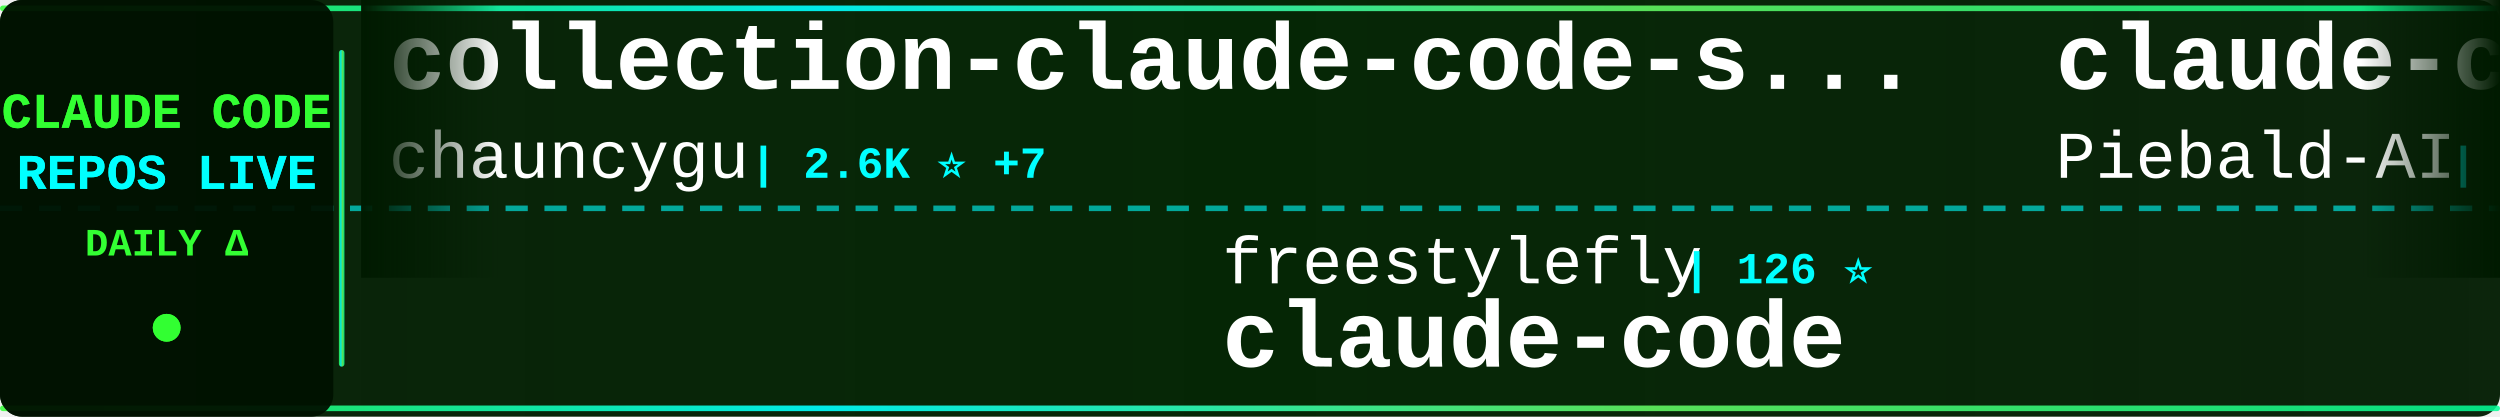
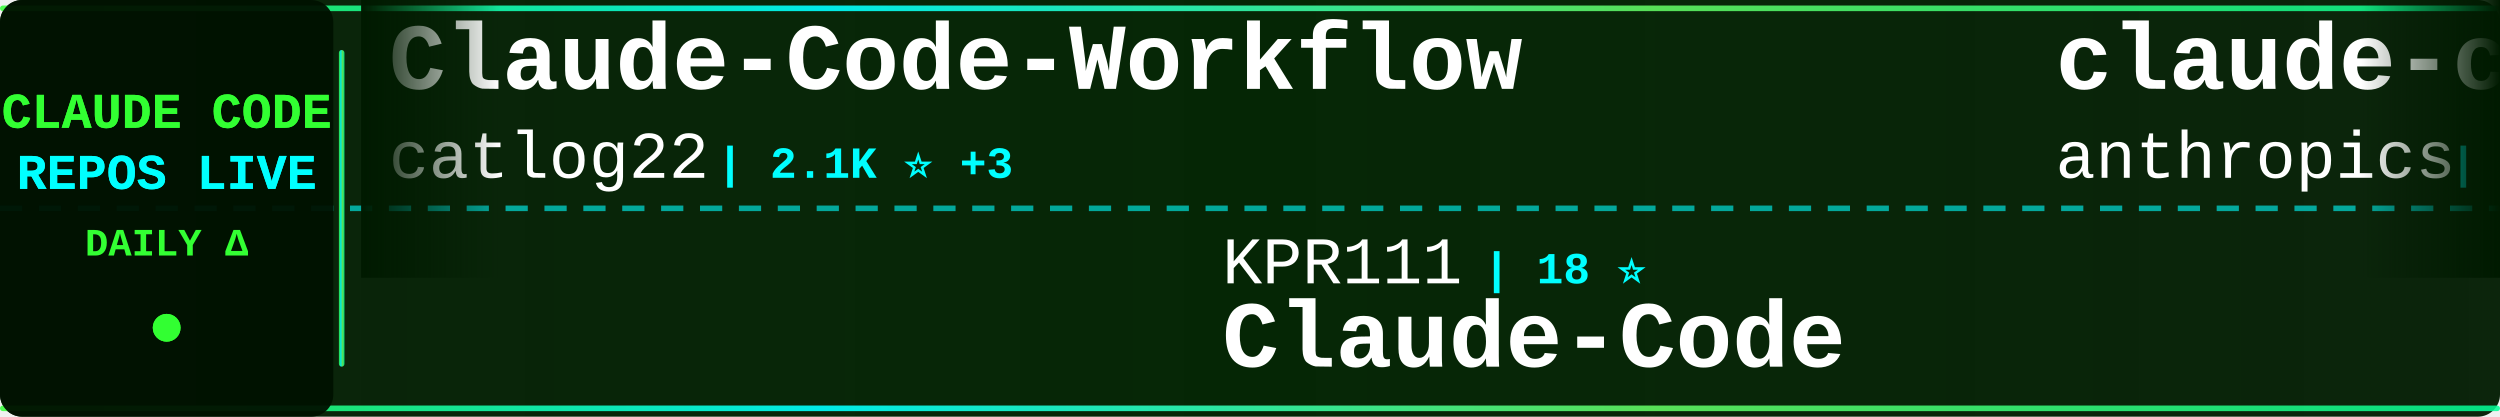
<svg xmlns="http://www.w3.org/2000/svg" width="900" height="150">
  <defs>
    <linearGradient id="tickerBg" x1="0%" y1="0%" x2="100%" y2="0%">
      <stop offset="0%" style="stop-color:#001a00;stop-opacity:0.95" />
      <stop offset="50%" style="stop-color:#002200;stop-opacity:0.98" />
      <stop offset="100%" style="stop-color:#001a00;stop-opacity:0.95" />
    </linearGradient>
    <linearGradient id="borderGrad" x1="0%" y1="0%" x2="100%" y2="0%">
      <stop offset="0%" style="stop-color:#33ff33;stop-opacity:0.85">
        <animate attributeName="stop-opacity" values="0.85;1;0.85" dur="2s" repeatCount="indefinite" />
      </stop>
      <stop offset="33%" style="stop-color:#00ffff;stop-opacity:0.9">
        <animate attributeName="stop-opacity" values="0.9;1;0.9" dur="2.2s" repeatCount="indefinite" />
      </stop>
      <stop offset="66%" style="stop-color:#66ff66;stop-opacity:0.85">
        <animate attributeName="stop-opacity" values="0.85;1;0.85" dur="1.8s" repeatCount="indefinite" />
      </stop>
      <stop offset="100%" style="stop-color:#00ff99;stop-opacity:0.85">
        <animate attributeName="stop-opacity" values="0.85;1;0.85" dur="2s" repeatCount="indefinite" />
      </stop>
    </linearGradient>
    <filter id="textGlow">
      <feGaussianBlur stdDeviation="0.1" result="coloredBlur" />
      <feMerge>
        <feMergeNode in="coloredBlur" />
        <feMergeNode in="SourceGraphic" />
      </feMerge>
    </filter>
    <filter id="metricGlow">
      <feGaussianBlur stdDeviation="0.2" result="coloredBlur" />
      <feMerge>
        <feMergeNode in="coloredBlur" />
        <feMergeNode in="SourceGraphic" />
      </feMerge>
    </filter>
    <linearGradient id="leftFade" x1="0%" y1="0%" x2="100%" y2="0%">
      <stop offset="0%" style="stop-color:#001a00;stop-opacity:1" />
      <stop offset="100%" style="stop-color:#001a00;stop-opacity:0" />
    </linearGradient>
    <linearGradient id="rightFade" x1="0%" y1="0%" x2="100%" y2="0%">
      <stop offset="0%" style="stop-color:#001a00;stop-opacity:0" />
      <stop offset="100%" style="stop-color:#001a00;stop-opacity:1" />
    </linearGradient>
  </defs>
  <rect width="900" height="150" fill="url(#tickerBg)" rx="8" />
  <rect x="0" y="2" width="900" height="2" fill="url(#borderGrad)" rx="1" />
  <rect x="0" y="146" width="900" height="2" fill="url(#borderGrad)" rx="1" />
  <line x1="0" y1="75" x2="900" y2="75" stroke="#00ffff" stroke-width="2" stroke-dasharray="8 6" opacity="0.6" />
  <rect x="0" y="0" width="120" height="150" fill="#001100" opacity="0.95" rx="8" />
  <text x="60" y="46" font-family="'Courier New', monospace" font-size="18" font-weight="bold" fill="#33ff33" text-anchor="middle" filter="url(#textGlow)">
    CLAUDE CODE
  </text>
  <text x="60" y="68" font-family="'Courier New', monospace" font-size="18" font-weight="bold" fill="#00ffff" text-anchor="middle" filter="url(#textGlow)">
    REPOS LIVE
  </text>
  <text x="60" y="92" font-family="'Courier New', monospace" font-size="14" font-weight="bold" fill="#33ff33" text-anchor="middle">
    DAILY Δ
  </text>
  <circle cx="60" cy="118" r="5" fill="#33ff33" filter="url(#metricGlow)">
    <animate attributeName="r" values="4;6;4" dur="1.5s" repeatCount="indefinite" />
    <animate attributeName="opacity" values="0.6;1;0.6" dur="1.5s" repeatCount="indefinite" />
  </circle>
  <rect x="122" y="18" width="2" height="114" fill="url(#borderGrad)" rx="1" />
  <clipPath id="tickerClip">
    <rect x="130" y="0" width="770" height="150" />
  </clipPath>
  <g clip-path="url(#tickerClip)">
    <g id="tickerItems">
      <animateTransform attributeName="transform" attributeType="XML" type="translate" from="0 0" to="-3000 0" dur="54s" repeatCount="indefinite" />
      <g transform="translate(0, 0)">
-         <text x="140" y="32" font-family="'Courier New', monospace" font-size="34" font-weight="bold" fill="#ffffff">collection-claude-code-s...</text>
-         <text x="140" y="64" font-family="'Courier New', monospace" font-size="24" font-weight="normal" fill="#ffffff" opacity="1.0">chauncygu</text>
-         <text x="270" y="64" font-family="'Courier New', monospace" font-size="16" font-weight="bold" fill="#00ffff"> | 2.6K ⭐ +7</text>
+         <text x="140" y="32" font-family="'Courier New', monospace" font-size="34" font-weight="bold" fill="#ffffff">Claude-Code-Workflow</text>
+         <text x="140" y="64" font-family="'Courier New', monospace" font-size="24" font-weight="normal" fill="#ffffff" opacity="1.0">catlog22</text>
+         <text x="258" y="64" font-family="'Courier New', monospace" font-size="16" font-weight="bold" fill="#00ffff"> | 2.1K ⭐ +3</text>
      </g>
      <g transform="translate(300, 0)">
-         <text x="140" y="102" font-family="'Courier New', monospace" font-size="24" font-weight="normal" fill="#ffffff" opacity="1.0">freestylefly</text>
-         <text x="306" y="102" font-family="'Courier New', monospace" font-size="16" font-weight="bold" fill="#00ffff"> | 126 ⭐</text>
-         <text x="140" y="132" font-family="'Courier New', monospace" font-size="34" font-weight="bold" fill="#ffffff">claude-code</text>
+         <text x="140" y="102" font-family="'Courier New', monospace" font-size="24" font-weight="normal" fill="#ffffff" opacity="1.0">KPR111</text>
+         <text x="234" y="102" font-family="'Courier New', monospace" font-size="16" font-weight="bold" fill="#00ffff"> | 18 ⭐</text>
+         <text x="140" y="132" font-family="'Courier New', monospace" font-size="34" font-weight="bold" fill="#ffffff">Claude-Code</text>
      </g>
      <g transform="translate(600, 0)">
+         <text x="140" y="32" font-family="'Courier New', monospace" font-size="34" font-weight="bold" fill="#ffffff">claude-code-base-action</text>
+         <text x="140" y="64" font-family="'Courier New', monospace" font-size="24" font-weight="normal" fill="#ffffff" opacity="1.0">anthropics</text>
+         <text x="282" y="64" font-family="'Courier New', monospace" font-size="16" font-weight="bold" fill="#00ffff"> | 880 ⭐ +1</text>
+       </g>
+       <g transform="translate(900, 0)">
+         <text x="140" y="102" font-family="'Courier New', monospace" font-size="24" font-weight="normal" fill="#ffffff" opacity="1.0">shanraisshan</text>
+         <text x="306" y="102" font-family="'Courier New', monospace" font-size="16" font-weight="bold" fill="#00ffff"> | 58.0K ⭐ +143</text>
+         <text x="140" y="132" font-family="'Courier New', monospace" font-size="34" font-weight="bold" fill="#ffffff">claude-code-best-practic...</text>
+       </g>
+       <g transform="translate(1200, 0)">
+         <text x="140" y="32" font-family="'Courier New', monospace" font-size="34" font-weight="bold" fill="#ffffff">Claude-code</text>
+         <text x="140" y="64" font-family="'Courier New', monospace" font-size="24" font-weight="normal" fill="#ffffff" opacity="1.0">zstmfhy</text>
+         <text x="246" y="64" font-family="'Courier New', monospace" font-size="16" font-weight="bold" fill="#00ffff"> | 190 ⭐</text>
+       </g>
+       <g transform="translate(1500, 0)">
+         <text x="140" y="102" font-family="'Courier New', monospace" font-size="24" font-weight="normal" fill="#ffffff" opacity="1.0">diet103</text>
+         <text x="246" y="102" font-family="'Courier New', monospace" font-size="16" font-weight="bold" fill="#00ffff"> | 9.7K ⭐ +2</text>
+         <text x="140" y="132" font-family="'Courier New', monospace" font-size="34" font-weight="bold" fill="#ffffff">claude-code-infrastructu...</text>
+       </g>
+       <g transform="translate(1800, 0)">
        <text x="140" y="32" font-family="'Courier New', monospace" font-size="34" font-weight="bold" fill="#ffffff">claude-code-system-promp...</text>
        <text x="140" y="64" font-family="'Courier New', monospace" font-size="24" font-weight="normal" fill="#ffffff" opacity="1.0">Piebald-AI</text>
-         <text x="282" y="64" font-family="'Courier New', monospace" font-size="16" font-weight="bold" fill="#00ffff"> | 11.1K ⭐ +53</text>
-       </g>
-       <g transform="translate(900, 0)">
-         <text x="140" y="102" font-family="'Courier New', monospace" font-size="24" font-weight="normal" fill="#ffffff" opacity="1.0">liuup</text>
-         <text x="222" y="102" font-family="'Courier New', monospace" font-size="16" font-weight="bold" fill="#00ffff"> | 3.2K ⭐ +18</text>
-         <text x="140" y="132" font-family="'Courier New', monospace" font-size="34" font-weight="bold" fill="#ffffff">claude-code-analysis</text>
-       </g>
-       <g transform="translate(1200, 0)">
-         <text x="140" y="32" font-family="'Courier New', monospace" font-size="34" font-weight="bold" fill="#ffffff">claude-code-source-code</text>
-         <text x="140" y="64" font-family="'Courier New', monospace" font-size="24" font-weight="normal" fill="#ffffff" opacity="1.0">777genius</text>
-         <text x="270" y="64" font-family="'Courier New', monospace" font-size="16" font-weight="bold" fill="#00ffff"> | 916 ⭐</text>
-       </g>
-       <g transform="translate(1500, 0)">
-         <text x="140" y="102" font-family="'Courier New', monospace" font-size="24" font-weight="normal" fill="#ffffff" opacity="1.0">AprilNEA</text>
-         <text x="258" y="102" font-family="'Courier New', monospace" font-size="16" font-weight="bold" fill="#00ffff"> | 387 ⭐</text>
-         <text x="140" y="132" font-family="'Courier New', monospace" font-size="34" font-weight="bold" fill="#ffffff">claude-code-source</text>
-       </g>
-       <g transform="translate(1800, 0)">
-         <text x="140" y="32" font-family="'Courier New', monospace" font-size="34" font-weight="bold" fill="#ffffff">claude-code-action</text>
-         <text x="140" y="64" font-family="'Courier New', monospace" font-size="24" font-weight="normal" fill="#ffffff" opacity="1.0">anthropics</text>
-         <text x="282" y="64" font-family="'Courier New', monospace" font-size="16" font-weight="bold" fill="#00ffff"> | 8.0K ⭐ +19</text>
+         <text x="282" y="64" font-family="'Courier New', monospace" font-size="16" font-weight="bold" fill="#00ffff"> | 11.1K ⭐ +51</text>
      </g>
      <g transform="translate(2100, 0)">
-         <text x="140" y="102" font-family="'Courier New', monospace" font-size="24" font-weight="normal" fill="#ffffff" opacity="1.0">Onewon</text>
-         <text x="234" y="102" font-family="'Courier New', monospace" font-size="16" font-weight="bold" fill="#00ffff"> | 182 ⭐</text>
-         <text x="140" y="132" font-family="'Courier New', monospace" font-size="34" font-weight="bold" fill="#ffffff">claude-code</text>
+         <text x="140" y="102" font-family="'Courier New', monospace" font-size="24" font-weight="normal" fill="#ffffff" opacity="1.0">anthropics</text>
+         <text x="282" y="102" font-family="'Courier New', monospace" font-size="16" font-weight="bold" fill="#00ffff"> | 151.7K ⭐ +583</text>
+         <text x="140" y="132" font-family="'Courier New', monospace" font-size="34" font-weight="bold" fill="#ffffff">skills</text>
      </g>
      <g transform="translate(2400, 0)">
-         <text x="140" y="32" font-family="'Courier New', monospace" font-size="34" font-weight="bold" fill="#ffffff">claude-code-showcase</text>
-         <text x="140" y="64" font-family="'Courier New', monospace" font-size="24" font-weight="normal" fill="#ffffff" opacity="1.0">ChrisWiles</text>
-         <text x="282" y="64" font-family="'Courier New', monospace" font-size="16" font-weight="bold" fill="#00ffff"> | 6.0K ⭐ +6</text>
+         <text x="140" y="32" font-family="'Courier New', monospace" font-size="34" font-weight="bold" fill="#ffffff">claude-code-workflows</text>
+         <text x="140" y="64" font-family="'Courier New', monospace" font-size="24" font-weight="normal" fill="#ffffff" opacity="1.0">OneRedOak</text>
+         <text x="270" y="64" font-family="'Courier New', monospace" font-size="16" font-weight="bold" fill="#00ffff"> | 3.8K ⭐ +1</text>
      </g>
      <g transform="translate(2700, 0)">
-         <text x="140" y="102" font-family="'Courier New', monospace" font-size="24" font-weight="normal" fill="#ffffff" opacity="1.0">shareAI-lab</text>
-         <text x="294" y="102" font-family="'Courier New', monospace" font-size="16" font-weight="bold" fill="#00ffff"> | 66.9K ⭐ +276</text>
-         <text x="140" y="132" font-family="'Courier New', monospace" font-size="34" font-weight="bold" fill="#ffffff">learn-claude-code</text>
+         <text x="140" y="102" font-family="'Courier New', monospace" font-size="24" font-weight="normal" fill="#ffffff" opacity="1.0">Alishahryar1</text>
+         <text x="306" y="102" font-family="'Courier New', monospace" font-size="16" font-weight="bold" fill="#00ffff"> | 35.0K ⭐ +263</text>
+         <text x="140" y="132" font-family="'Courier New', monospace" font-size="34" font-weight="bold" fill="#ffffff">free-claude-code</text>
      </g>
      <g transform="translate(3000, 0)">
-         <text x="140" y="32" font-family="'Courier New', monospace" font-size="34" font-weight="bold" fill="#ffffff">collection-claude-code-s...</text>
-         <text x="140" y="64" font-family="'Courier New', monospace" font-size="24" font-weight="normal" fill="#ffffff" opacity="1.0">chauncygu</text>
-         <text x="270" y="64" font-family="'Courier New', monospace" font-size="16" font-weight="bold" fill="#00ffff"> | 2.6K ⭐ +7</text>
+         <text x="140" y="32" font-family="'Courier New', monospace" font-size="34" font-weight="bold" fill="#ffffff">Claude-Code-Workflow</text>
+         <text x="140" y="64" font-family="'Courier New', monospace" font-size="24" font-weight="normal" fill="#ffffff" opacity="1.0">catlog22</text>
+         <text x="258" y="64" font-family="'Courier New', monospace" font-size="16" font-weight="bold" fill="#00ffff"> | 2.1K ⭐ +3</text>
      </g>
      <g transform="translate(3300, 0)">
-         <text x="140" y="102" font-family="'Courier New', monospace" font-size="24" font-weight="normal" fill="#ffffff" opacity="1.0">freestylefly</text>
-         <text x="306" y="102" font-family="'Courier New', monospace" font-size="16" font-weight="bold" fill="#00ffff"> | 126 ⭐</text>
-         <text x="140" y="132" font-family="'Courier New', monospace" font-size="34" font-weight="bold" fill="#ffffff">claude-code</text>
+         <text x="140" y="102" font-family="'Courier New', monospace" font-size="24" font-weight="normal" fill="#ffffff" opacity="1.0">KPR111</text>
+         <text x="234" y="102" font-family="'Courier New', monospace" font-size="16" font-weight="bold" fill="#00ffff"> | 18 ⭐</text>
+         <text x="140" y="132" font-family="'Courier New', monospace" font-size="34" font-weight="bold" fill="#ffffff">Claude-Code</text>
      </g>
      <g transform="translate(3600, 0)">
-         <text x="140" y="32" font-family="'Courier New', monospace" font-size="34" font-weight="bold" fill="#ffffff">claude-code-system-promp...</text>
-         <text x="140" y="64" font-family="'Courier New', monospace" font-size="24" font-weight="normal" fill="#ffffff" opacity="1.0">Piebald-AI</text>
-         <text x="282" y="64" font-family="'Courier New', monospace" font-size="16" font-weight="bold" fill="#00ffff"> | 11.1K ⭐ +53</text>
+         <text x="140" y="32" font-family="'Courier New', monospace" font-size="34" font-weight="bold" fill="#ffffff">claude-code-base-action</text>
+         <text x="140" y="64" font-family="'Courier New', monospace" font-size="24" font-weight="normal" fill="#ffffff" opacity="1.0">anthropics</text>
+         <text x="282" y="64" font-family="'Courier New', monospace" font-size="16" font-weight="bold" fill="#00ffff"> | 880 ⭐ +1</text>
      </g>
      <g transform="translate(3900, 0)">
-         <text x="140" y="102" font-family="'Courier New', monospace" font-size="24" font-weight="normal" fill="#ffffff" opacity="1.0">liuup</text>
-         <text x="222" y="102" font-family="'Courier New', monospace" font-size="16" font-weight="bold" fill="#00ffff"> | 3.2K ⭐ +18</text>
-         <text x="140" y="132" font-family="'Courier New', monospace" font-size="34" font-weight="bold" fill="#ffffff">claude-code-analysis</text>
+         <text x="140" y="102" font-family="'Courier New', monospace" font-size="24" font-weight="normal" fill="#ffffff" opacity="1.0">shanraisshan</text>
+         <text x="306" y="102" font-family="'Courier New', monospace" font-size="16" font-weight="bold" fill="#00ffff"> | 58.0K ⭐ +143</text>
+         <text x="140" y="132" font-family="'Courier New', monospace" font-size="34" font-weight="bold" fill="#ffffff">claude-code-best-practic...</text>
      </g>
    </g>
  </g>
  <rect x="130" y="0" width="50" height="100" fill="url(#leftFade)" />
  <rect x="850" y="0" width="50" height="100" fill="url(#rightFade)" />
</svg>
